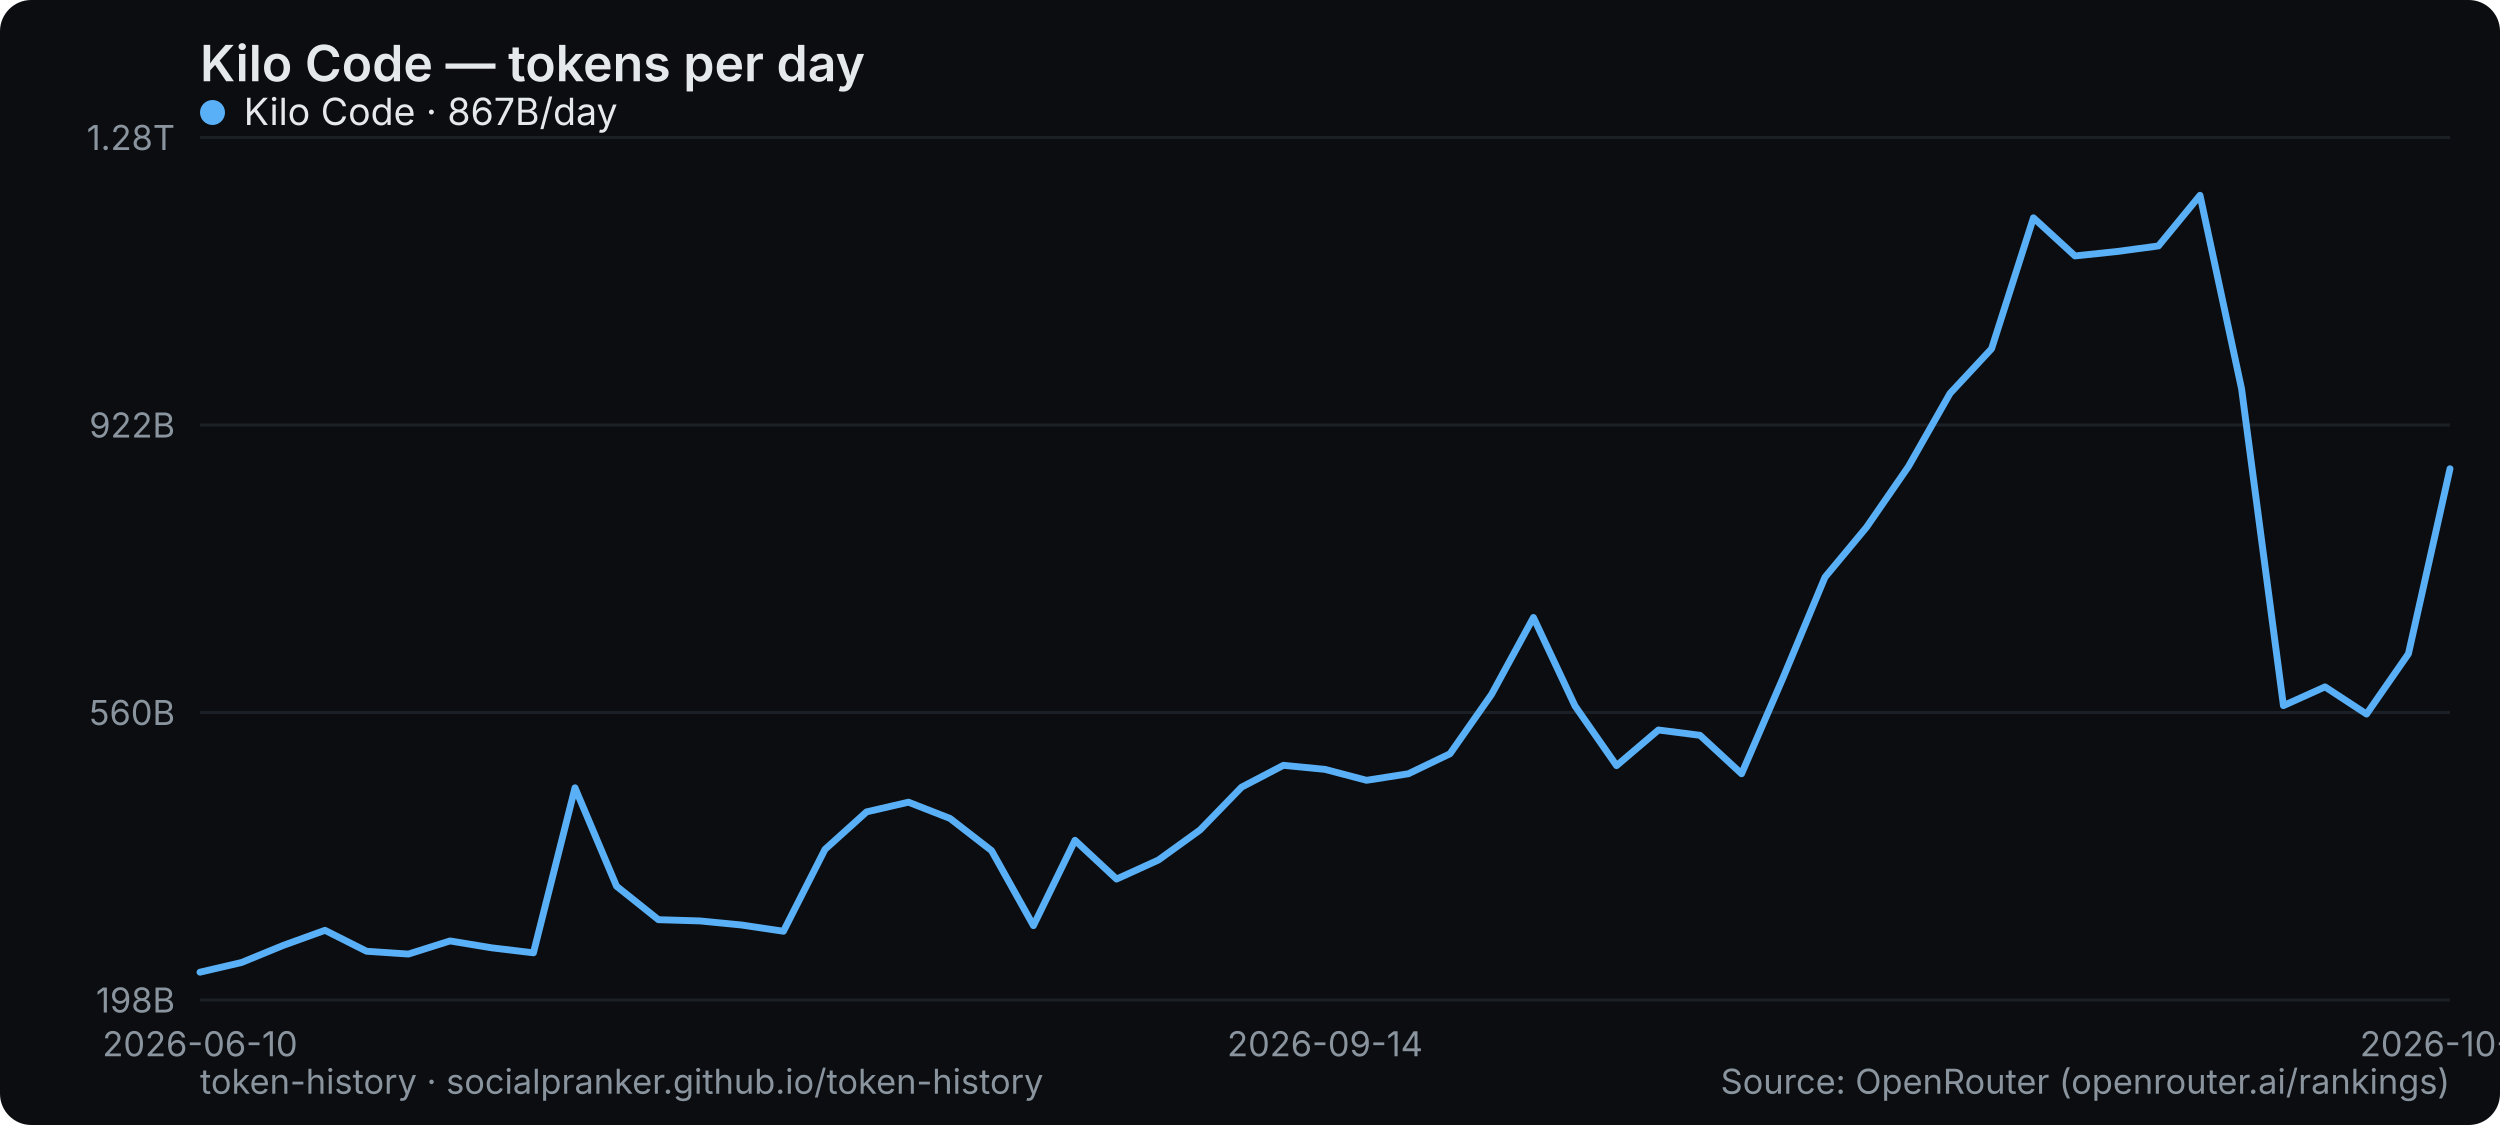
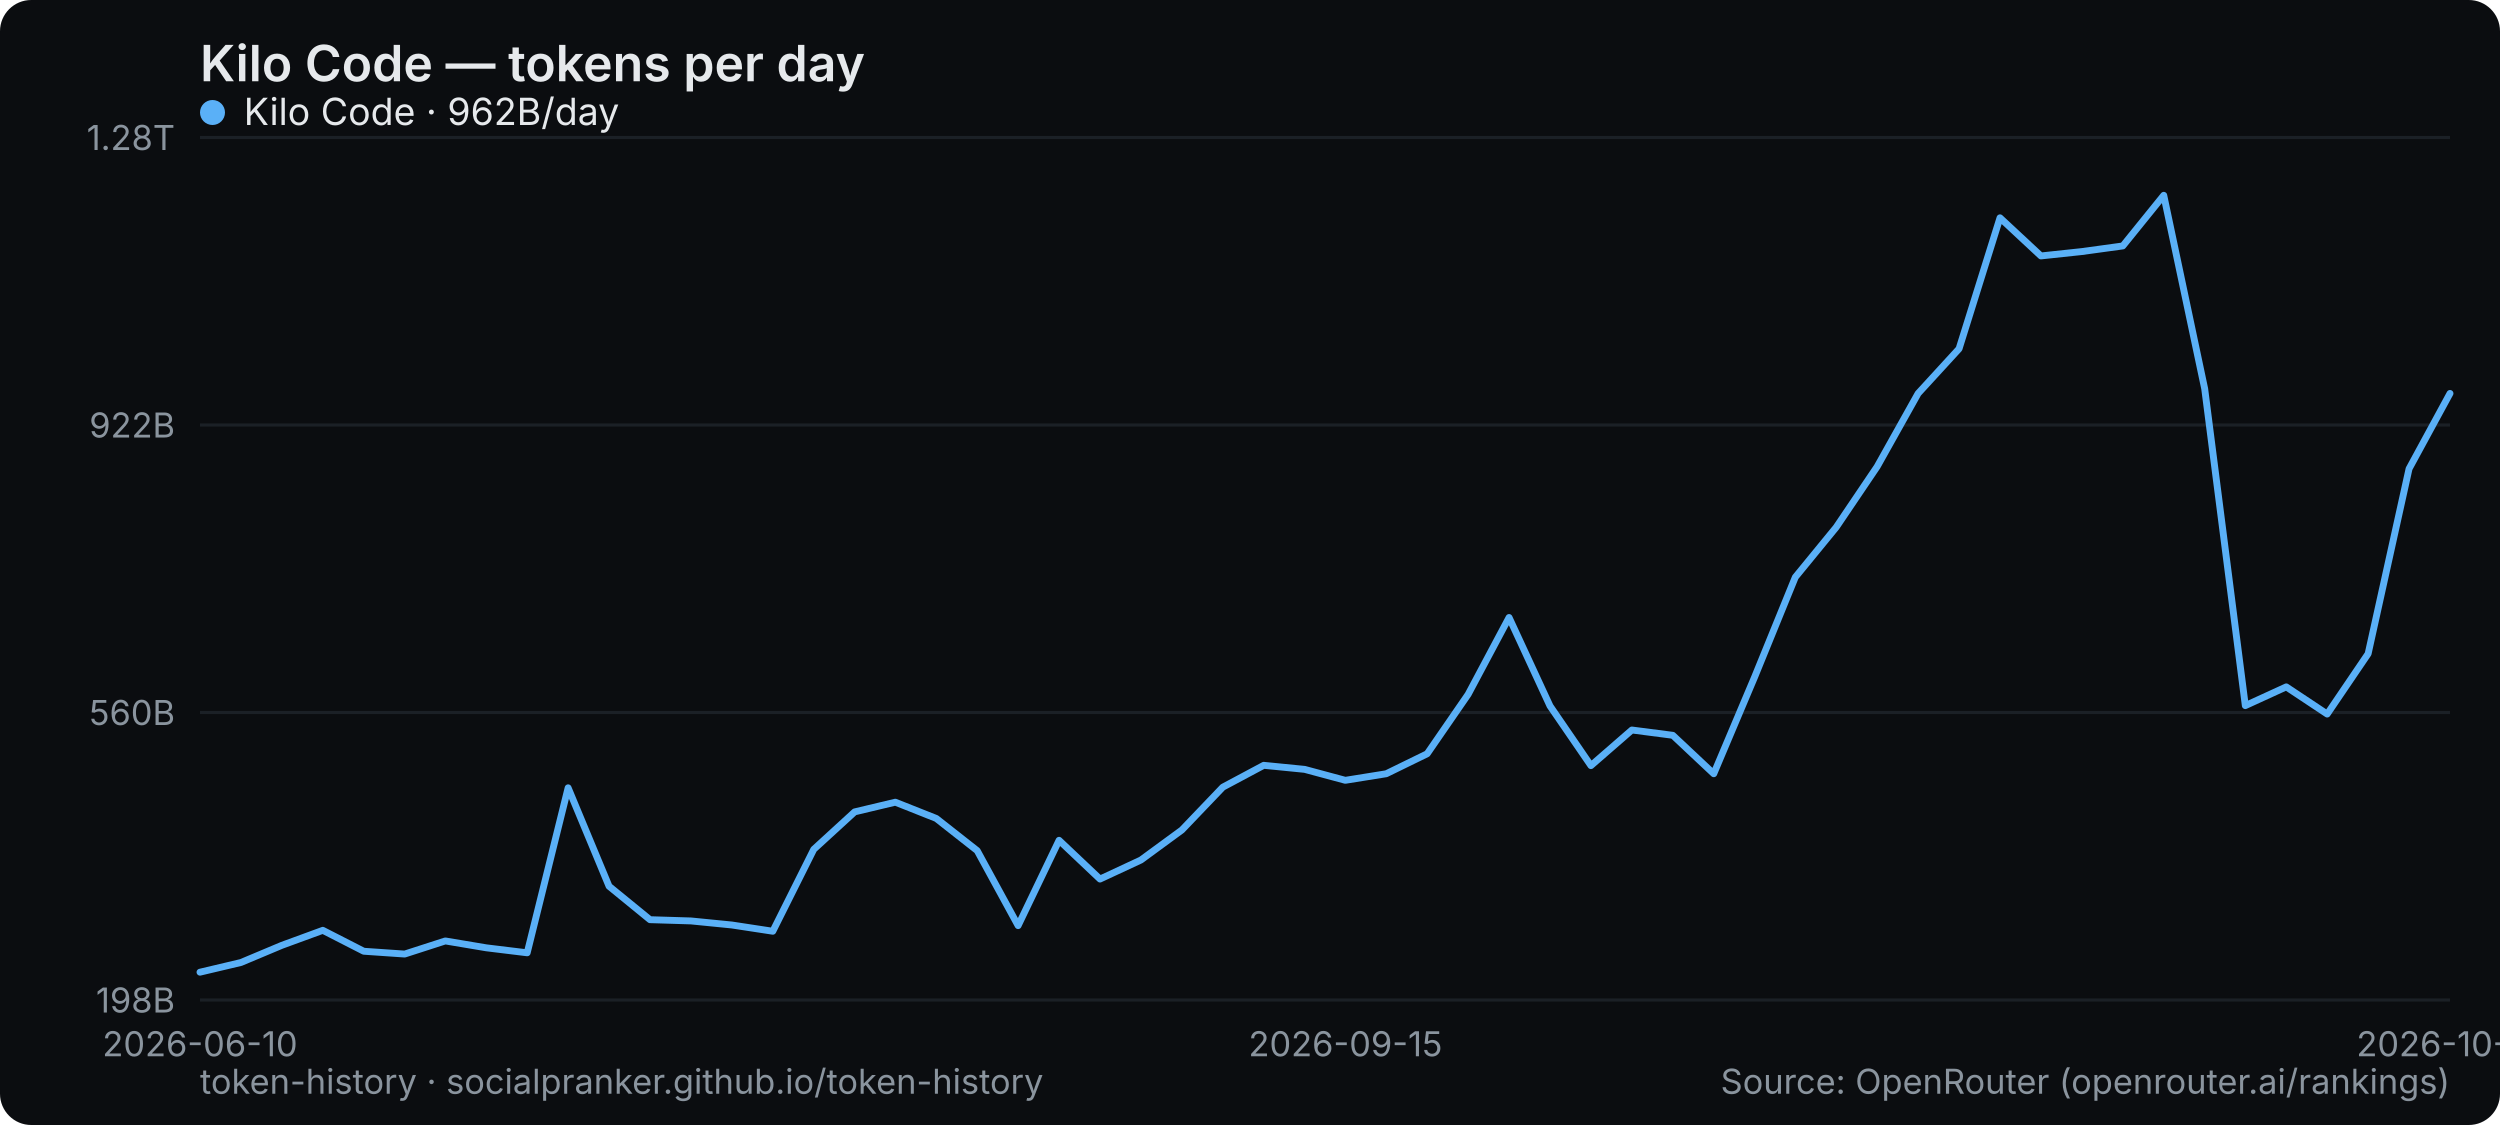
<svg xmlns="http://www.w3.org/2000/svg" width="800" height="360" viewBox="0 0 800 360" role="img" aria-label="Kilo Code — tokens per day">
  <rect width="800" height="360" rx="10" fill="#0b0d10" />
  <text x="64" y="26" font-family="system-ui,-apple-system,Segoe UI,sans-serif" font-size="16" font-weight="600" fill="#e6e9ec">Kilo Code — tokens per day</text>
  <line x1="64" y1="320" x2="784" y2="320" stroke="#1b2026" stroke-width="1" />
  <text x="56" y="324" text-anchor="end" font-family="system-ui,-apple-system,Segoe UI,sans-serif" font-size="11" fill="#8a949e">198B</text>
  <line x1="64" y1="228" x2="784" y2="228" stroke="#1b2026" stroke-width="1" />
  <text x="56" y="232" text-anchor="end" font-family="system-ui,-apple-system,Segoe UI,sans-serif" font-size="11" fill="#8a949e">560B</text>
  <line x1="64" y1="136" x2="784" y2="136" stroke="#1b2026" stroke-width="1" />
  <text x="56" y="140" text-anchor="end" font-family="system-ui,-apple-system,Segoe UI,sans-serif" font-size="11" fill="#8a949e">922B</text>
  <line x1="64" y1="44" x2="784" y2="44" stroke="#1b2026" stroke-width="1" />
  <text x="56" y="48" text-anchor="end" font-family="system-ui,-apple-system,Segoe UI,sans-serif" font-size="11" fill="#8a949e">1.28T</text>
  <text x="64" y="338" text-anchor="middle" font-family="system-ui,-apple-system,Segoe UI,sans-serif" font-size="11" fill="#8a949e">2026-06-10</text>
-   <text x="424" y="338" text-anchor="middle" font-family="system-ui,-apple-system,Segoe UI,sans-serif" font-size="11" fill="#8a949e">2026-09-14</text>
-   <text x="784" y="338" text-anchor="middle" font-family="system-ui,-apple-system,Segoe UI,sans-serif" font-size="11" fill="#8a949e">2026-10-11</text>
-   <polyline points="64.0,311.1 77.3,308.0 90.7,302.5 104.0,297.7 117.3,304.4 130.7,305.3 144.0,301.1 157.3,303.3 170.7,304.9 184.0,252.1 197.3,283.6 210.7,294.3 224.0,294.7 237.3,296.0 250.7,298.0 264.0,271.8 277.3,259.8 290.7,256.7 304.0,261.9 317.3,272.2 330.7,296.2 344.0,268.9 357.3,281.3 370.7,275.2 384.0,265.6 397.3,251.9 410.7,244.9 424.0,246.2 437.3,249.7 450.7,247.6 464.0,241.2 477.3,222.2 490.7,197.6 504.0,225.9 517.3,245.0 530.7,233.6 544.0,235.3 557.3,247.6 570.7,216.6 584.0,184.7 597.3,168.7 610.7,149.3 624.0,125.9 637.3,111.6 650.7,69.7 664.0,81.9 677.3,80.5 690.7,78.7 704.0,62.5 717.3,124.4 730.7,225.8 744.0,219.8 757.3,228.5 770.7,209.2 784.0,150.0" fill="none" stroke="#5ab0f7" stroke-width="2.2" stroke-linejoin="round" stroke-linecap="round" />
+   <text x="430.545" y="338" text-anchor="middle" font-family="system-ui,-apple-system,Segoe UI,sans-serif" font-size="11" fill="#8a949e">2026-09-15</text>
+   <text x="784" y="338" text-anchor="middle" font-family="system-ui,-apple-system,Segoe UI,sans-serif" font-size="11" fill="#8a949e">2026-10-12</text>
+   <polyline points="64.0,311.1 77.1,308.0 90.2,302.5 103.3,297.7 116.4,304.4 129.5,305.3 142.5,301.1 155.6,303.3 168.7,304.9 181.8,252.1 194.9,283.6 208.0,294.3 221.1,294.7 234.2,296.0 247.3,298.0 260.4,271.8 273.5,259.8 286.5,256.7 299.6,261.9 312.7,272.2 325.8,296.2 338.9,268.9 352.0,281.3 365.1,275.2 378.2,265.6 391.3,251.9 404.4,244.9 417.5,246.2 430.5,249.7 443.6,247.6 456.7,241.2 469.8,222.2 482.9,197.6 496.0,225.9 509.1,245.0 522.2,233.6 535.3,235.3 548.4,247.6 561.5,216.6 574.5,184.7 587.6,168.7 600.7,149.3 613.8,125.9 626.9,111.6 640.0,69.7 653.1,81.9 666.2,80.5 679.3,78.7 692.4,62.5 705.5,124.4 718.5,225.8 731.6,219.8 744.7,228.5 757.8,209.2 770.9,150.0 784.0,125.9" fill="none" stroke="#5ab0f7" stroke-width="2.2" stroke-linejoin="round" stroke-linecap="round" />
  <g font-family="system-ui,-apple-system,Segoe UI,sans-serif" font-size="12">
    <circle cx="68" cy="36" r="4" fill="#5ab0f7" />
-     <text x="78" y="40" fill="#e6e9ec">Kilo Code · 867B/day</text>
+     <text x="78" y="40" fill="#e6e9ec">Kilo Code · 962B/day</text>
  </g>
  <text x="64" y="350" font-family="system-ui,-apple-system,Segoe UI,sans-serif" font-size="11" fill="#8a949e">token-history · socialpranker.github.io/token-history</text>
  <text x="784" y="350" text-anchor="end" font-family="system-ui,-apple-system,Segoe UI,sans-serif" font-size="11" fill="#8a949e">Source: OpenRouter (openrouter.ai/rankings)</text>
</svg>
